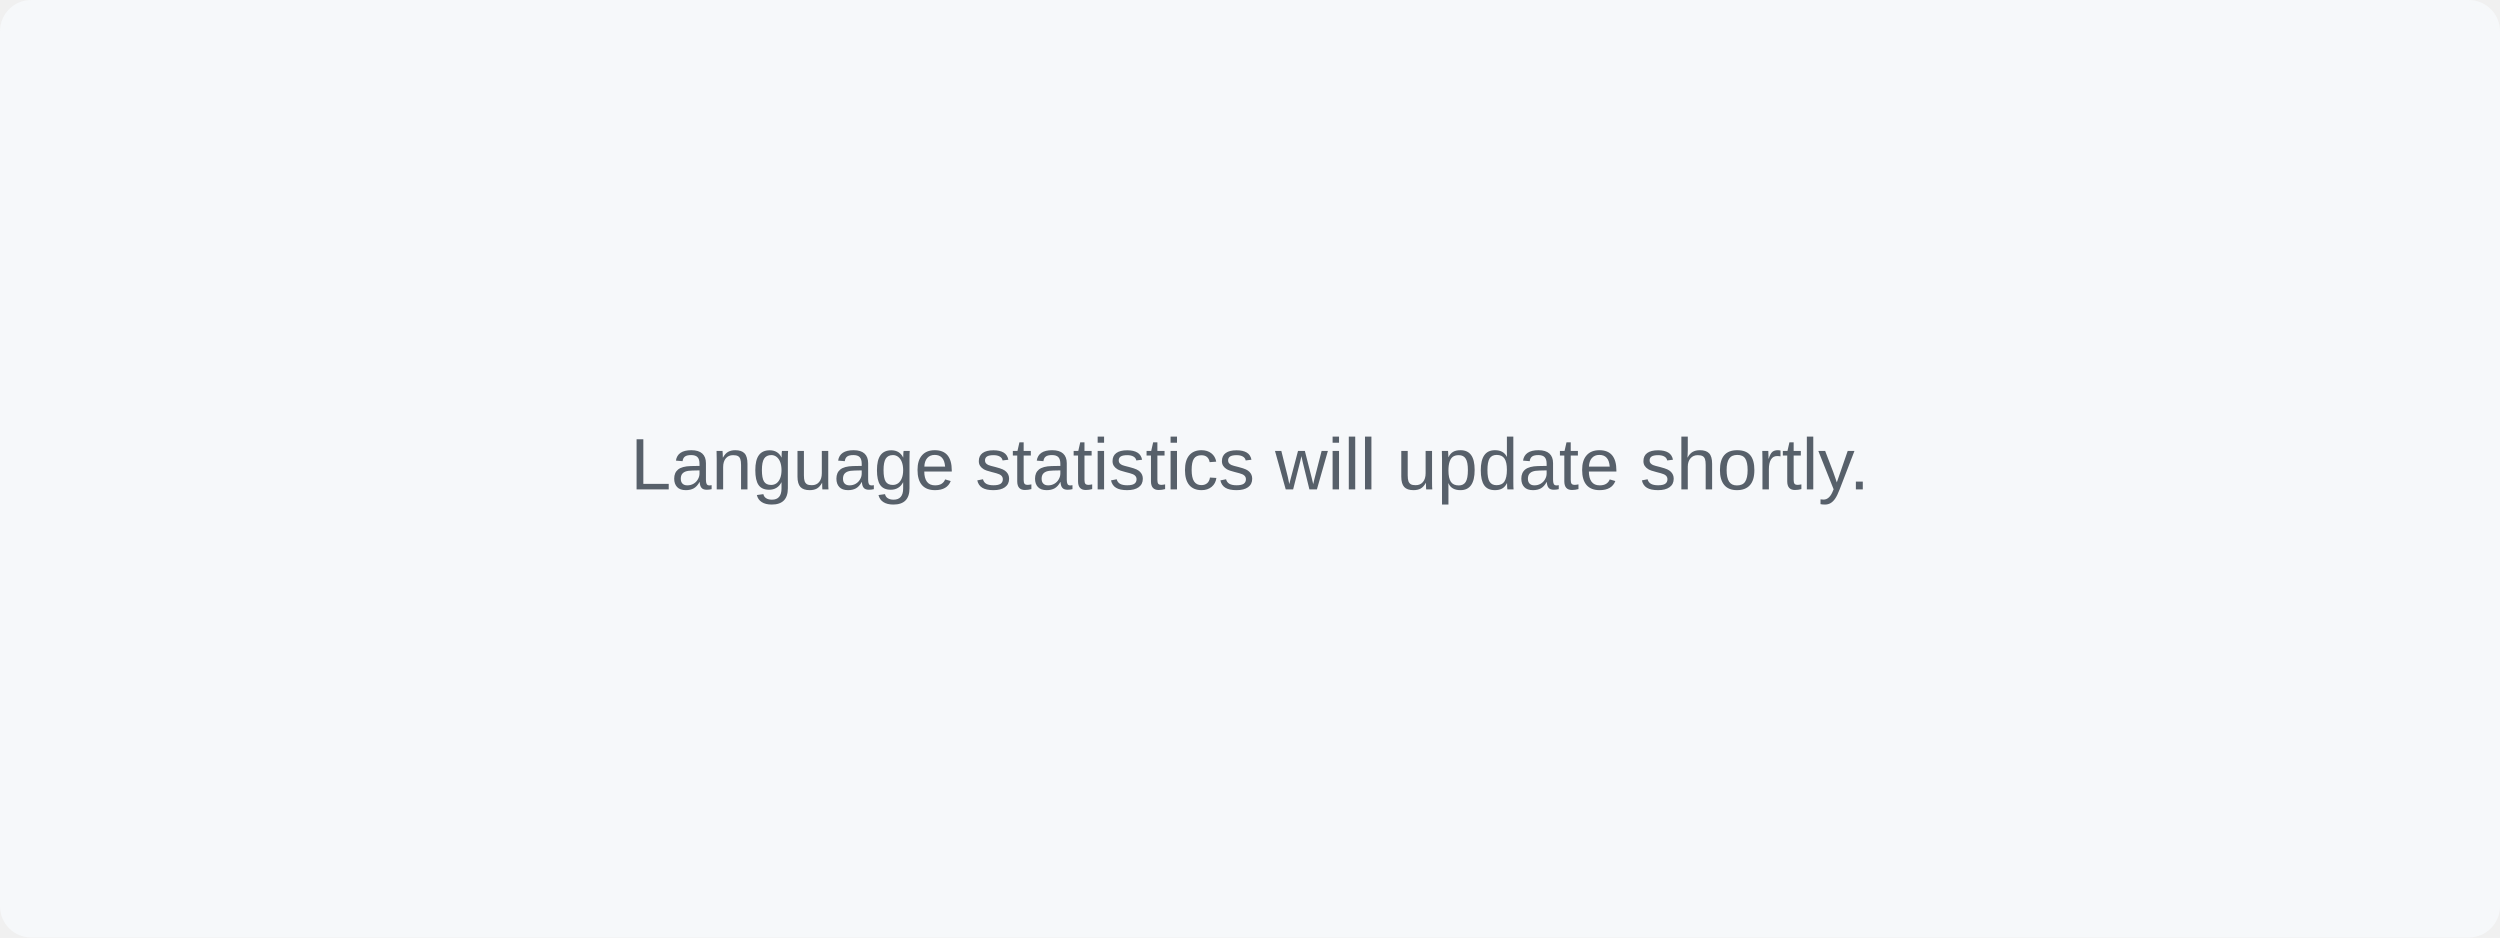
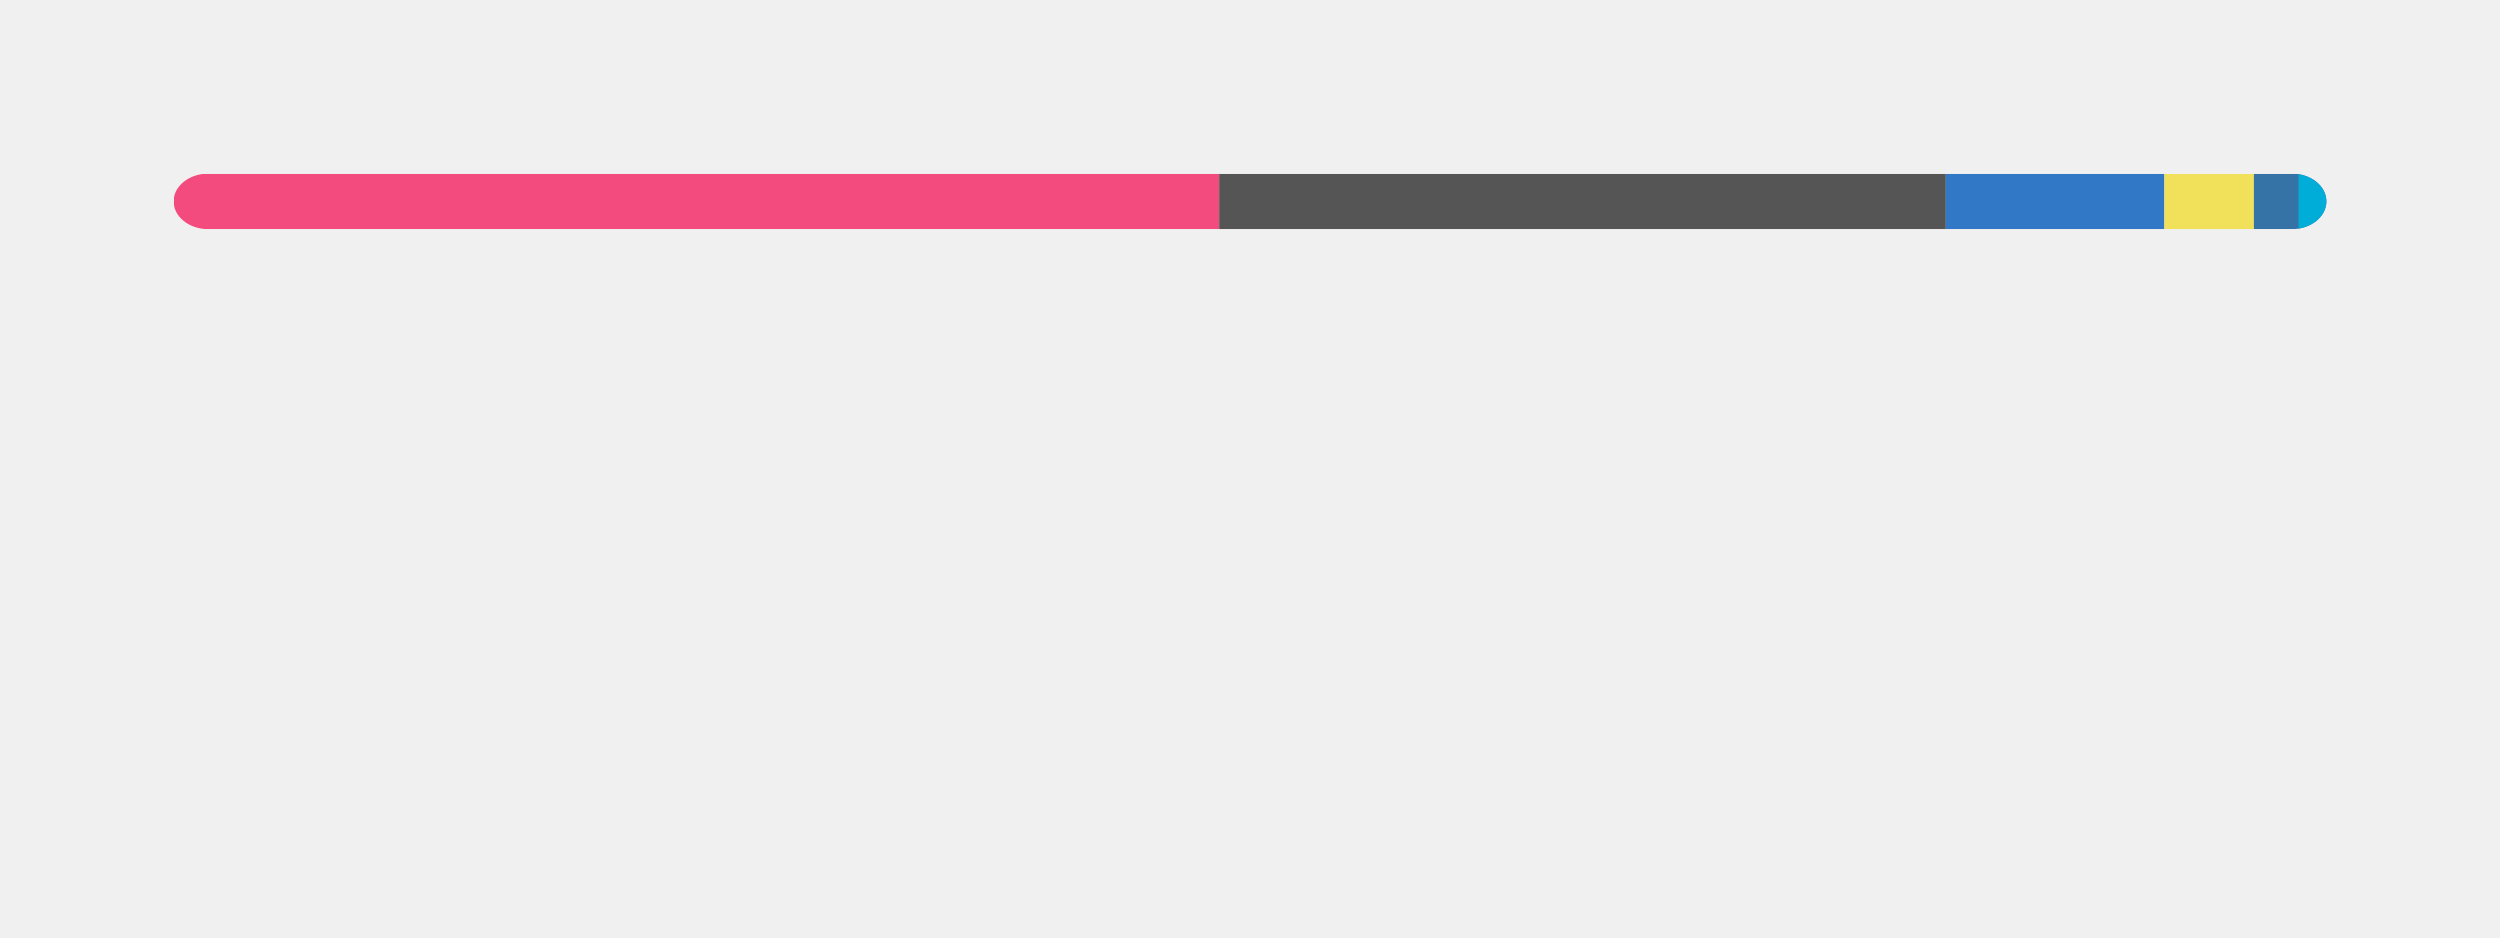
- <svg xmlns="http://www.w3.org/2000/svg" width="480" height="180" viewBox="0 0 480 180" role="img" aria-labelledby="title description">
-   <rect width="480" height="180" rx="6" fill="#f6f8fa" />
-   <text x="240" y="90" text-anchor="middle" dominant-baseline="middle" font-family="Arial, sans-serif" font-size="14" fill="#57606a">Language statistics will update shortly.</text>
+ <svg xmlns="http://www.w3.org/2000/svg" width="360" height="135" viewBox="0 0 360 135" fill="none" role="img" aria-labelledby="descId">
+   <style>
+           .header {
+             font: 600 18px 'Segoe UI', Ubuntu, Sans-Serif;
+             fill: #111111;
+             animation: fadeInAnimation 0.8s ease-in-out forwards;
+           }
+           @supports(-moz-appearance: auto) {
+             /* Selector detects Firefox */
+             .header { font-size: 15.5px; }
+           }
+           
+     @keyframes slideInAnimation {
+       from {
+         width: 0;
+       }
+       to {
+         width: calc(100%-100px);
+       }
+     }
+     @keyframes growWidthAnimation {
+       from {
+         width: 0;
+       }
+       to {
+         width: 100%;
+       }
+     }
+     .stat {
+       font: 600 14px 'Segoe UI', Ubuntu, "Helvetica Neue", Sans-Serif; fill: #555555;
+     }
+     @supports(-moz-appearance: auto) {
+       /* Selector detects Firefox */
+       .stat { font-size:12px; }
+     }
+     .bold { font-weight: 700 }
+     .lang-name {
+       font: 400 11px "Segoe UI", Ubuntu, Sans-Serif;
+       fill: #555555;
+     }
+     .stagger {
+       opacity: 0;
+       animation: fadeInAnimation 0.3s ease-in-out forwards;
+     }
+     #rect-mask rect{
+       animation: slideInAnimation 1s ease-in-out forwards;
+     }
+     .lang-progress{
+       animation: growWidthAnimation 0.6s ease-in-out forwards;
+     }
+     
+ 
+           
+       /* Animations */
+       @keyframes scaleInAnimation {
+         from {
+           transform: translate(-5px, 5px) scale(0);
+         }
+         to {
+           transform: translate(-5px, 5px) scale(1);
+         }
+       }
+       @keyframes fadeInAnimation {
+         from {
+           opacity: 0;
+         }
+         to {
+           opacity: 1;
+         }
+       }
+     
+           
+         </style>
+   <rect data-testid="card-bg" x="0.5" y="0.5" rx="4.5" height="99%" stroke="#e4e2e2" width="359" fill="#00000000" stroke-opacity="0" />
+   <g data-testid="main-card-body" transform="translate(0, 25)">
+     <svg data-testid="lang-items" x="25">
+       <mask id="rect-mask">
+         <rect x="0" y="0" width="310" height="8" fill="white" rx="5" />
+       </mask>
+       <rect mask="url(#rect-mask)" data-testid="lang-progress" x="0" y="0" width="150.56" height="8" fill="#f34b7d" />
+       <rect mask="url(#rect-mask)" data-testid="lang-progress" x="150.56" y="0" width="104.64" height="8" fill="#555555" />
+       <rect mask="url(#rect-mask)" data-testid="lang-progress" x="255.2" y="0" width="31.47" height="8" fill="#3178c6" />
+       <rect mask="url(#rect-mask)" data-testid="lang-progress" x="286.67" y="0" width="12.89" height="8" fill="#f1e05a" />
+       <rect mask="url(#rect-mask)" data-testid="lang-progress" x="299.56" y="0" width="16.43" height="8" fill="#3572A5" />
+       <rect mask="url(#rect-mask)" data-testid="lang-progress" x="305.99" y="0" width="14.01" height="8" fill="#00ADD8" />
+       <g transform="translate(0, 25)">
+         <g transform="translate(0, 0)">
+           <g transform="translate(0, 0)">
+             <g class="stagger" style="animation-delay: 450ms">
+               <circle cx="5" cy="6" r="5" fill="#f34b7d" />
+               <text data-testid="lang-name" x="15" y="10" class="lang-name">
+         C++ 48.57%
+       </text>
+             </g>
+           </g>
+           <g transform="translate(0, 25)">
+             <g class="stagger" style="animation-delay: 600ms">
+               <circle cx="5" cy="6" r="5" fill="#555555" />
+               <text data-testid="lang-name" x="15" y="10" class="lang-name">
+         C 33.76%
+       </text>
+             </g>
+           </g>
+           <g transform="translate(0, 50)">
+             <g class="stagger" style="animation-delay: 750ms">
+               <circle cx="5" cy="6" r="5" fill="#3178c6" />
+               <text data-testid="lang-name" x="15" y="10" class="lang-name">
+         TypeScript 10.15%
+       </text>
+             </g>
+           </g>
+         </g>
+         <g transform="translate(150, 0)">
+           <g transform="translate(0, 0)">
+             <g class="stagger" style="animation-delay: 450ms">
+               <circle cx="5" cy="6" r="5" fill="#f1e05a" />
+               <text data-testid="lang-name" x="15" y="10" class="lang-name">
+         JavaScript 4.16%
+       </text>
+             </g>
+           </g>
+           <g transform="translate(0, 25)">
+             <g class="stagger" style="animation-delay: 600ms">
+               <circle cx="5" cy="6" r="5" fill="#3572A5" />
+               <text data-testid="lang-name" x="15" y="10" class="lang-name">
+         Python 2.07%
+       </text>
+             </g>
+           </g>
+           <g transform="translate(0, 50)">
+             <g class="stagger" style="animation-delay: 750ms">
+               <circle cx="5" cy="6" r="5" fill="#00ADD8" />
+               <text data-testid="lang-name" x="15" y="10" class="lang-name">
+         Go 1.29%
+       </text>
+             </g>
+           </g>
+         </g>
+       </g>
+     </svg>
+   </g>
</svg>
